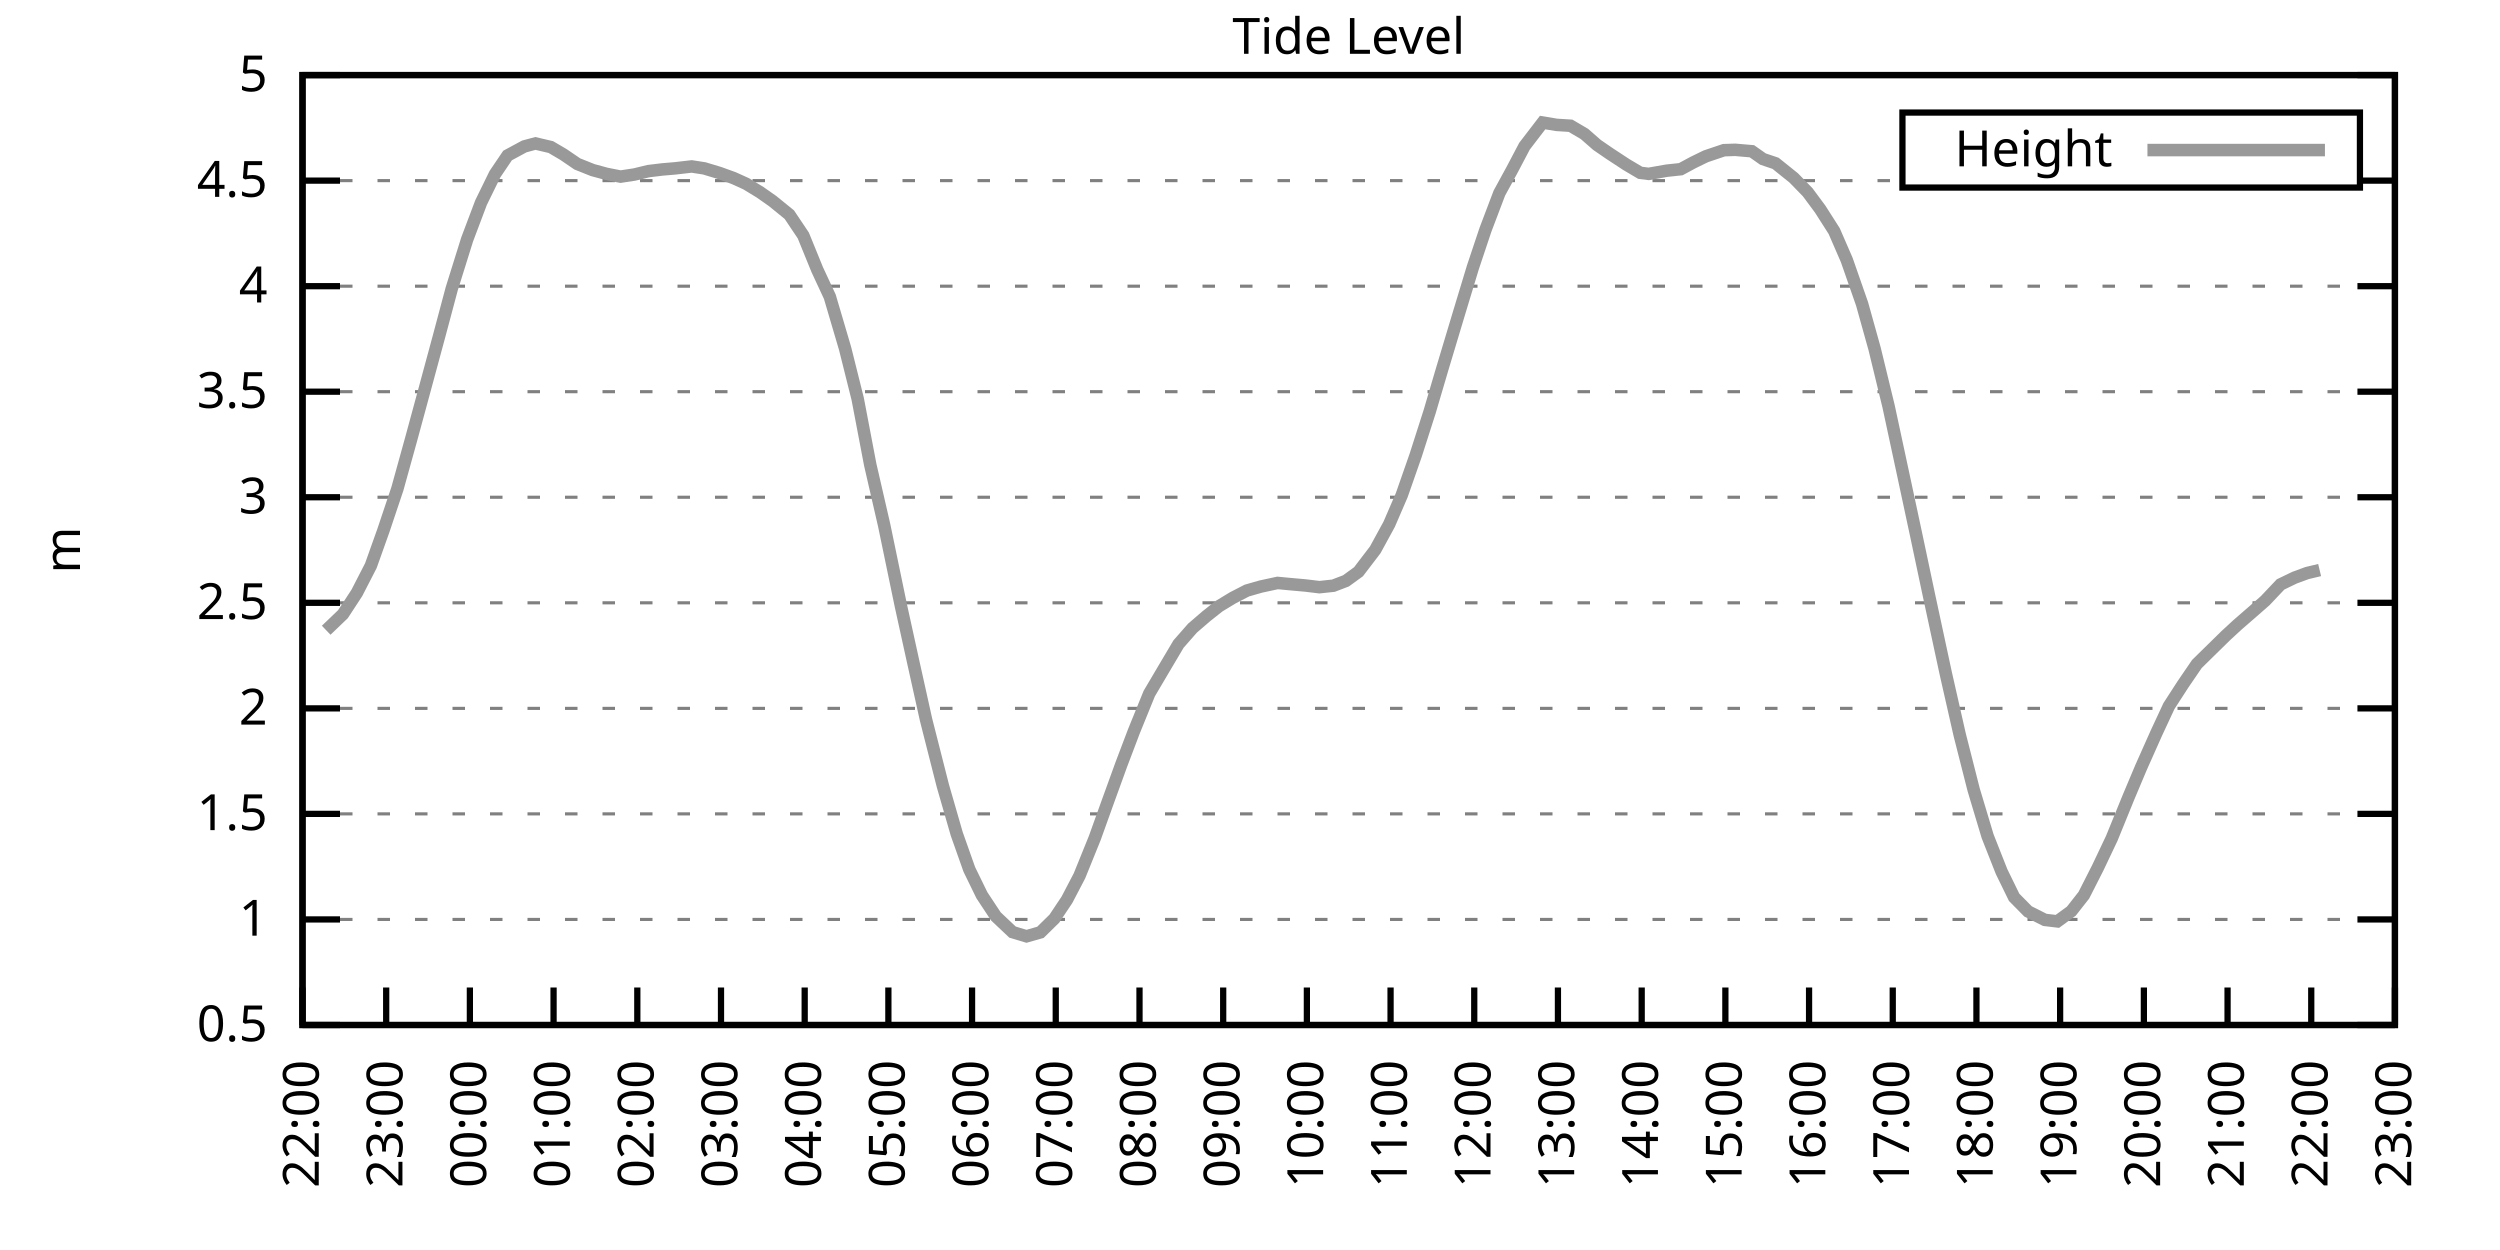
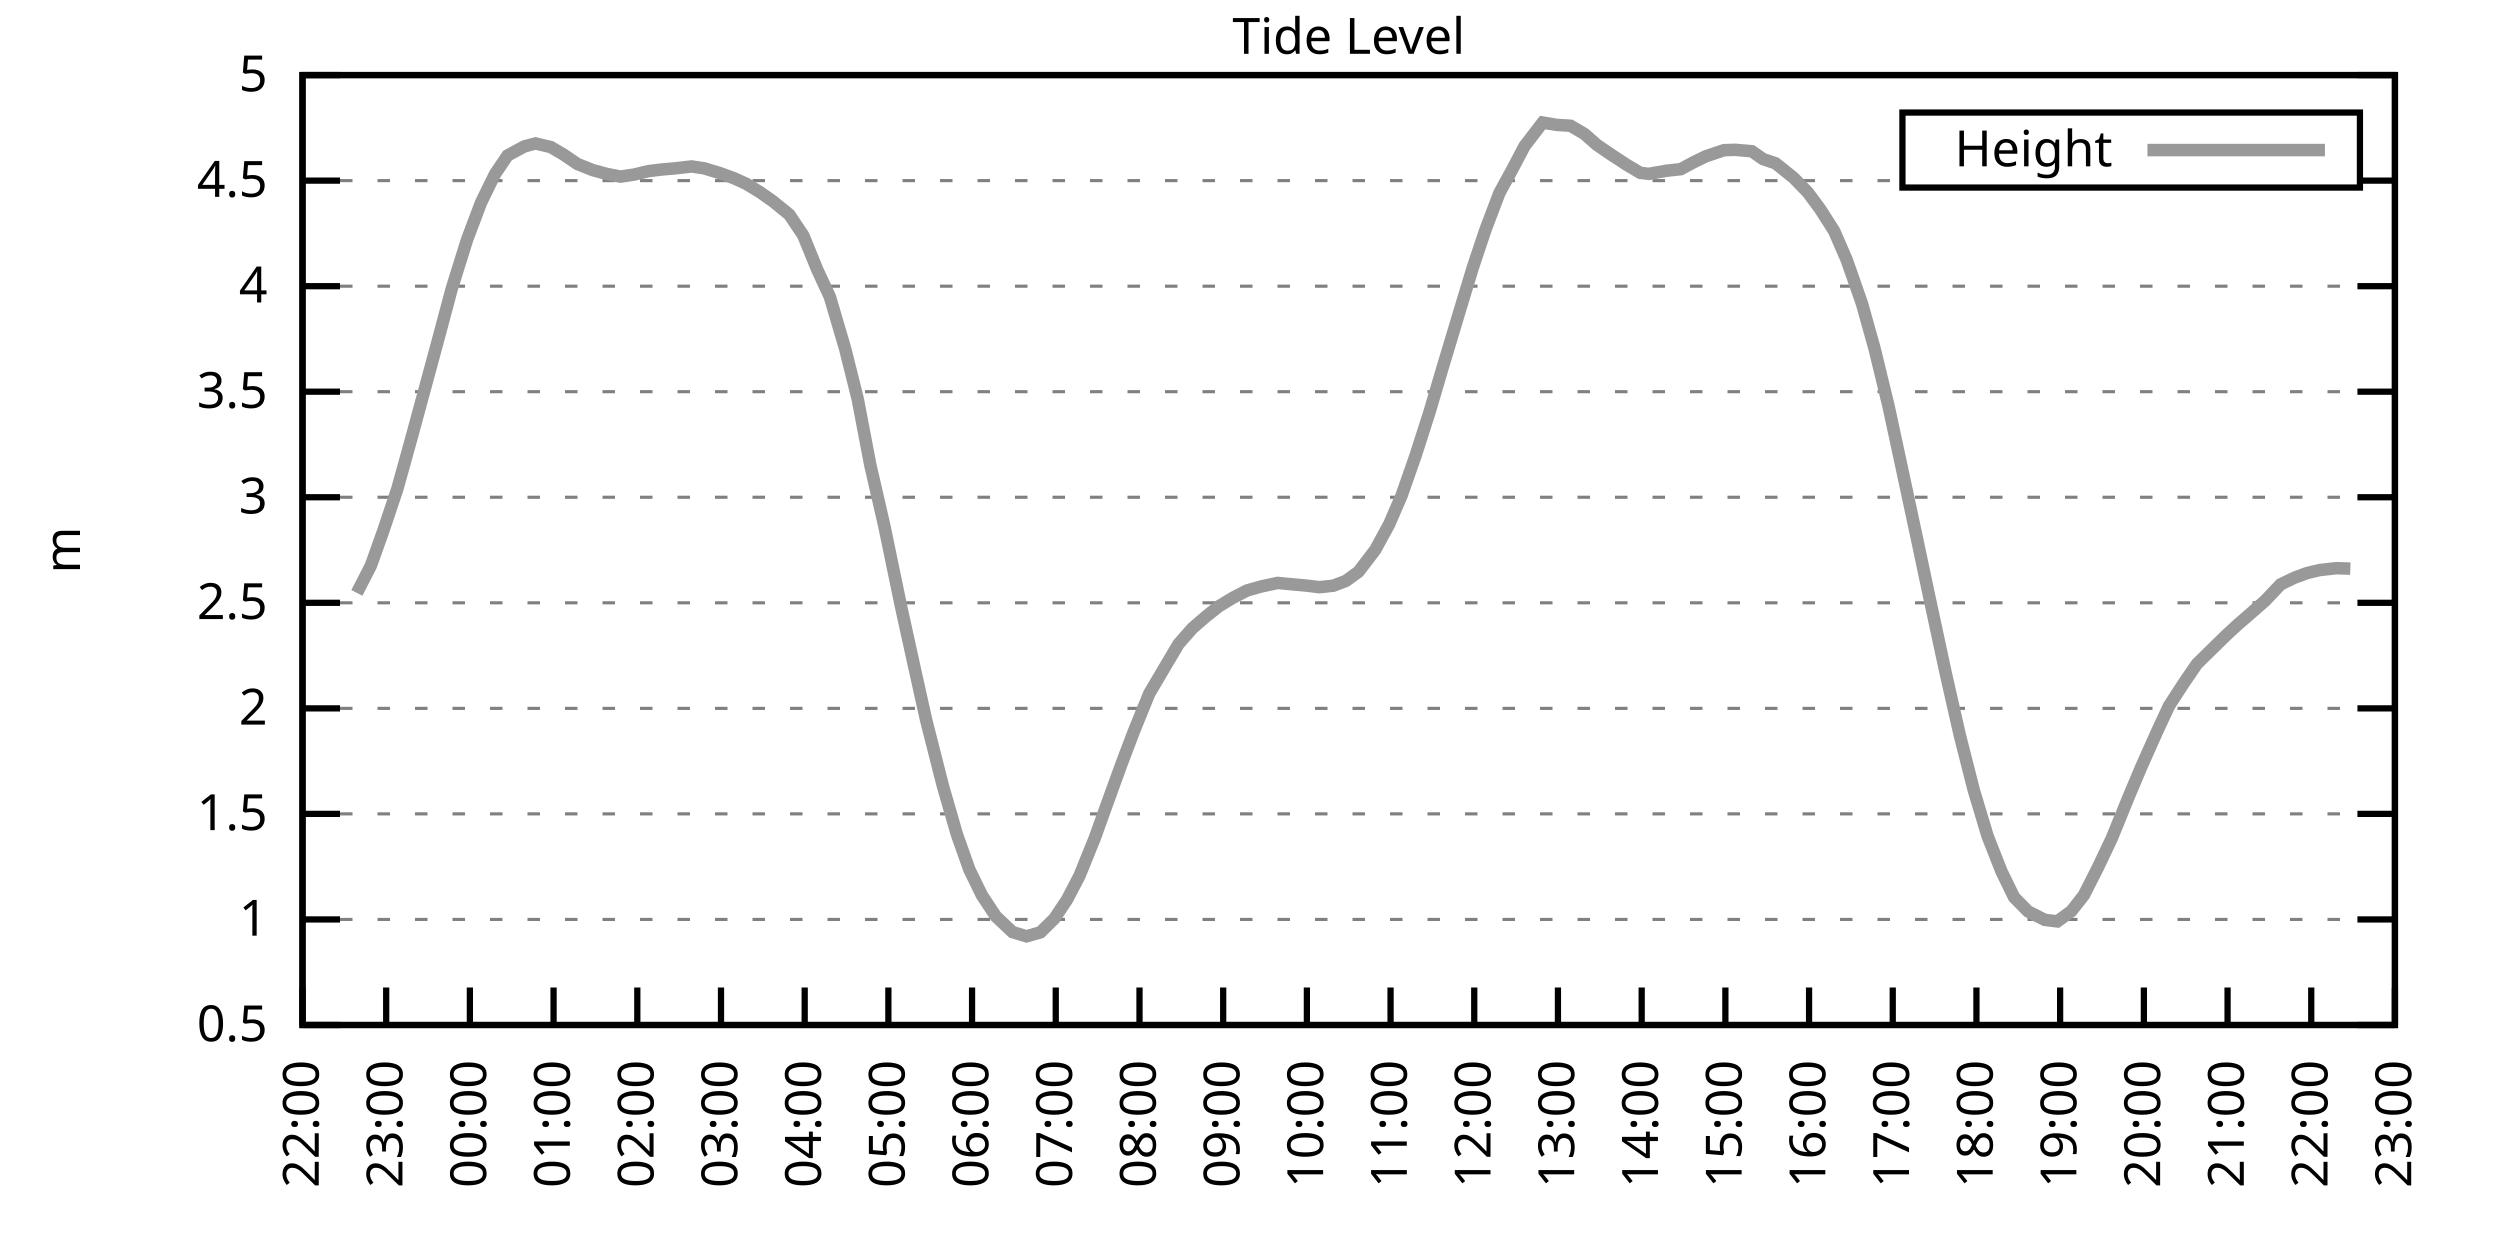
<svg xmlns="http://www.w3.org/2000/svg" xmlns:xlink="http://www.w3.org/1999/xlink" width="400" height="200" viewBox="0 0 400 200">
  <g id="gnuplot_canvas">
    <rect x="0" y="0" width="400" height="200" fill="none" />
    <defs>
      <circle id="gpDot" r="0.5" stroke-width="0.5" stroke="currentColor" />
      <path id="gpPt0" stroke-width="0.333" stroke="currentColor" d="M-1,0 h2 M0,-1 v2" />
      <path id="gpPt1" stroke-width="0.333" stroke="currentColor" d="M-1,-1 L1,1 M1,-1 L-1,1" />
      <path id="gpPt2" stroke-width="0.333" stroke="currentColor" d="M-1,0 L1,0 M0,-1 L0,1 M-1,-1 L1,1 M-1,1 L1,-1" />
      <rect id="gpPt3" stroke-width="0.333" stroke="currentColor" x="-1" y="-1" width="2" height="2" />
      <rect id="gpPt4" stroke-width="0.333" stroke="currentColor" fill="currentColor" x="-1" y="-1" width="2" height="2" />
      <circle id="gpPt5" stroke-width="0.333" stroke="currentColor" cx="0" cy="0" r="1" />
      <use xlink:href="#gpPt5" id="gpPt6" fill="currentColor" stroke="none" />
      <path id="gpPt7" stroke-width="0.333" stroke="currentColor" d="M0,-1.33 L-1.33,0.67 L1.33,0.67 z" />
      <use xlink:href="#gpPt7" id="gpPt8" fill="currentColor" stroke="none" />
      <use xlink:href="#gpPt7" id="gpPt9" stroke="currentColor" transform="rotate(180)" />
      <use xlink:href="#gpPt9" id="gpPt10" fill="currentColor" stroke="none" />
      <use xlink:href="#gpPt3" id="gpPt11" stroke="currentColor" transform="rotate(45)" />
      <use xlink:href="#gpPt11" id="gpPt12" fill="currentColor" stroke="none" />
      <path id="gpPt13" stroke-width="0.333" stroke="currentColor" d="M0,1.330 L1.265,0.411 L0.782,-1.067 L-0.782,-1.076 L-1.265,0.411 z" />
      <use xlink:href="#gpPt13" id="gpPt14" fill="currentColor" stroke="none" />
      <filter id="textbox" filterUnits="objectBoundingBox" x="0" y="0" height="1" width="1">
        <feFlood flood-color="white" flood-opacity="1" result="bgnd" />
        <feComposite in="SourceGraphic" in2="bgnd" operator="atop" />
      </filter>
      <filter id="greybox" filterUnits="objectBoundingBox" x="0" y="0" height="1" width="1">
        <feFlood flood-color="lightgrey" flood-opacity="1" result="grey" />
        <feComposite in="SourceGraphic" in2="grey" operator="atop" />
      </filter>
    </defs>
    <g fill="none" color="white" stroke="currentColor" stroke-width="1.00" stroke-linecap="butt" stroke-linejoin="miter">
</g>
    <g fill="none" color="black" stroke="currentColor" stroke-width="1.00" stroke-linecap="butt" stroke-linejoin="miter">
      <g stroke="none" shape-rendering="crispEdges">
        <polygon fill="rgb(255, 255, 255)" points="48.40,164.00 383.18,164.00 383.18,12.02 48.40,12.02 " />
      </g>
    </g>
    <g fill="none" color="black" stroke="currentColor" stroke-width="1.00" stroke-linecap="butt" stroke-linejoin="miter">
</g>
    <g fill="none" color="black" stroke="black" stroke-width="0.50" stroke-linecap="butt" stroke-linejoin="miter">
</g>
    <g fill="none" color="gray" stroke="currentColor" stroke-width="0.50" stroke-linecap="butt" stroke-linejoin="miter">
      <path stroke="gray" stroke-dasharray="2,4" class="gridline" d="M48.40,164.00 L383.19,164.00  " />
    </g>
    <g fill="none" color="gray" stroke="gray" stroke-width="1.00" stroke-linecap="butt" stroke-linejoin="miter">
</g>
    <g fill="none" color="black" stroke="currentColor" stroke-width="1.00" stroke-linecap="butt" stroke-linejoin="miter">
      <path stroke="black" d="M48.40,164.00 L54.40,164.00 M383.19,164.00 L377.19,164.00  " />
      <g transform="translate(42.80,166.60)" stroke="none" fill="black" font-family="Sans" font-size="8.00" text-anchor="end">
        <text>
          <tspan font-family="Sans"> 0.5</tspan>
        </text>
      </g>
    </g>
    <g fill="none" color="black" stroke="currentColor" stroke-width="1.00" stroke-linecap="butt" stroke-linejoin="miter">
</g>
    <g fill="none" color="black" stroke="black" stroke-width="0.50" stroke-linecap="butt" stroke-linejoin="miter">
</g>
    <g fill="none" color="gray" stroke="currentColor" stroke-width="0.50" stroke-linecap="butt" stroke-linejoin="miter">
      <path stroke="gray" stroke-dasharray="2,4" class="gridline" d="M48.40,147.11 L383.19,147.11  " />
    </g>
    <g fill="none" color="gray" stroke="gray" stroke-width="1.00" stroke-linecap="butt" stroke-linejoin="miter">
</g>
    <g fill="none" color="black" stroke="currentColor" stroke-width="1.00" stroke-linecap="butt" stroke-linejoin="miter">
      <path stroke="black" d="M48.40,147.11 L54.40,147.11 M383.19,147.11 L377.19,147.11  " />
      <g transform="translate(42.80,149.71)" stroke="none" fill="black" font-family="Sans" font-size="8.00" text-anchor="end">
        <text>
          <tspan font-family="Sans"> 1</tspan>
        </text>
      </g>
    </g>
    <g fill="none" color="black" stroke="currentColor" stroke-width="1.00" stroke-linecap="butt" stroke-linejoin="miter">
</g>
    <g fill="none" color="black" stroke="black" stroke-width="0.50" stroke-linecap="butt" stroke-linejoin="miter">
</g>
    <g fill="none" color="gray" stroke="currentColor" stroke-width="0.50" stroke-linecap="butt" stroke-linejoin="miter">
      <path stroke="gray" stroke-dasharray="2,4" class="gridline" d="M48.40,130.22 L383.19,130.22  " />
    </g>
    <g fill="none" color="gray" stroke="gray" stroke-width="1.00" stroke-linecap="butt" stroke-linejoin="miter">
</g>
    <g fill="none" color="black" stroke="currentColor" stroke-width="1.00" stroke-linecap="butt" stroke-linejoin="miter">
      <path stroke="black" d="M48.40,130.22 L54.40,130.22 M383.19,130.22 L377.19,130.22  " />
      <g transform="translate(42.80,132.82)" stroke="none" fill="black" font-family="Sans" font-size="8.00" text-anchor="end">
        <text>
          <tspan font-family="Sans"> 1.5</tspan>
        </text>
      </g>
    </g>
    <g fill="none" color="black" stroke="currentColor" stroke-width="1.00" stroke-linecap="butt" stroke-linejoin="miter">
</g>
    <g fill="none" color="black" stroke="black" stroke-width="0.50" stroke-linecap="butt" stroke-linejoin="miter">
</g>
    <g fill="none" color="gray" stroke="currentColor" stroke-width="0.50" stroke-linecap="butt" stroke-linejoin="miter">
      <path stroke="gray" stroke-dasharray="2,4" class="gridline" d="M48.40,113.34 L383.19,113.34  " />
    </g>
    <g fill="none" color="gray" stroke="gray" stroke-width="1.00" stroke-linecap="butt" stroke-linejoin="miter">
</g>
    <g fill="none" color="black" stroke="currentColor" stroke-width="1.00" stroke-linecap="butt" stroke-linejoin="miter">
      <path stroke="black" d="M48.40,113.34 L54.40,113.34 M383.19,113.34 L377.19,113.34  " />
      <g transform="translate(42.80,115.94)" stroke="none" fill="black" font-family="Sans" font-size="8.00" text-anchor="end">
        <text>
          <tspan font-family="Sans"> 2</tspan>
        </text>
      </g>
    </g>
    <g fill="none" color="black" stroke="currentColor" stroke-width="1.00" stroke-linecap="butt" stroke-linejoin="miter">
</g>
    <g fill="none" color="black" stroke="black" stroke-width="0.50" stroke-linecap="butt" stroke-linejoin="miter">
</g>
    <g fill="none" color="gray" stroke="currentColor" stroke-width="0.50" stroke-linecap="butt" stroke-linejoin="miter">
      <path stroke="gray" stroke-dasharray="2,4" class="gridline" d="M48.40,96.45 L383.19,96.45  " />
    </g>
    <g fill="none" color="gray" stroke="gray" stroke-width="1.00" stroke-linecap="butt" stroke-linejoin="miter">
</g>
    <g fill="none" color="black" stroke="currentColor" stroke-width="1.00" stroke-linecap="butt" stroke-linejoin="miter">
      <path stroke="black" d="M48.40,96.45 L54.40,96.45 M383.19,96.45 L377.19,96.45  " />
      <g transform="translate(42.80,99.05)" stroke="none" fill="black" font-family="Sans" font-size="8.00" text-anchor="end">
        <text>
          <tspan font-family="Sans"> 2.5</tspan>
        </text>
      </g>
    </g>
    <g fill="none" color="black" stroke="currentColor" stroke-width="1.00" stroke-linecap="butt" stroke-linejoin="miter">
</g>
    <g fill="none" color="black" stroke="black" stroke-width="0.50" stroke-linecap="butt" stroke-linejoin="miter">
</g>
    <g fill="none" color="gray" stroke="currentColor" stroke-width="0.50" stroke-linecap="butt" stroke-linejoin="miter">
      <path stroke="gray" stroke-dasharray="2,4" class="gridline" d="M48.40,79.56 L383.19,79.56  " />
    </g>
    <g fill="none" color="gray" stroke="gray" stroke-width="1.00" stroke-linecap="butt" stroke-linejoin="miter">
</g>
    <g fill="none" color="black" stroke="currentColor" stroke-width="1.00" stroke-linecap="butt" stroke-linejoin="miter">
      <path stroke="black" d="M48.40,79.56 L54.40,79.56 M383.19,79.56 L377.19,79.56  " />
      <g transform="translate(42.80,82.16)" stroke="none" fill="black" font-family="Sans" font-size="8.00" text-anchor="end">
        <text>
          <tspan font-family="Sans"> 3</tspan>
        </text>
      </g>
    </g>
    <g fill="none" color="black" stroke="currentColor" stroke-width="1.00" stroke-linecap="butt" stroke-linejoin="miter">
</g>
    <g fill="none" color="black" stroke="black" stroke-width="0.50" stroke-linecap="butt" stroke-linejoin="miter">
</g>
    <g fill="none" color="gray" stroke="currentColor" stroke-width="0.50" stroke-linecap="butt" stroke-linejoin="miter">
      <path stroke="gray" stroke-dasharray="2,4" class="gridline" d="M48.40,62.67 L383.19,62.67  " />
    </g>
    <g fill="none" color="gray" stroke="gray" stroke-width="1.00" stroke-linecap="butt" stroke-linejoin="miter">
</g>
    <g fill="none" color="black" stroke="currentColor" stroke-width="1.00" stroke-linecap="butt" stroke-linejoin="miter">
      <path stroke="black" d="M48.40,62.67 L54.40,62.67 M383.19,62.67 L377.19,62.67  " />
      <g transform="translate(42.80,65.27)" stroke="none" fill="black" font-family="Sans" font-size="8.00" text-anchor="end">
        <text>
          <tspan font-family="Sans"> 3.5</tspan>
        </text>
      </g>
    </g>
    <g fill="none" color="black" stroke="currentColor" stroke-width="1.00" stroke-linecap="butt" stroke-linejoin="miter">
</g>
    <g fill="none" color="black" stroke="black" stroke-width="0.50" stroke-linecap="butt" stroke-linejoin="miter">
</g>
    <g fill="none" color="gray" stroke="currentColor" stroke-width="0.50" stroke-linecap="butt" stroke-linejoin="miter">
      <path stroke="gray" stroke-dasharray="2,4" class="gridline" d="M48.40,45.79 L383.19,45.79  " />
    </g>
    <g fill="none" color="gray" stroke="gray" stroke-width="1.00" stroke-linecap="butt" stroke-linejoin="miter">
</g>
    <g fill="none" color="black" stroke="currentColor" stroke-width="1.00" stroke-linecap="butt" stroke-linejoin="miter">
      <path stroke="black" d="M48.40,45.79 L54.40,45.79 M383.19,45.79 L377.19,45.79  " />
      <g transform="translate(42.80,48.39)" stroke="none" fill="black" font-family="Sans" font-size="8.00" text-anchor="end">
        <text>
          <tspan font-family="Sans"> 4</tspan>
        </text>
      </g>
    </g>
    <g fill="none" color="black" stroke="currentColor" stroke-width="1.00" stroke-linecap="butt" stroke-linejoin="miter">
</g>
    <g fill="none" color="black" stroke="black" stroke-width="0.50" stroke-linecap="butt" stroke-linejoin="miter">
</g>
    <g fill="none" color="gray" stroke="currentColor" stroke-width="0.50" stroke-linecap="butt" stroke-linejoin="miter">
      <path stroke="gray" stroke-dasharray="2,4" class="gridline" d="M48.40,28.90 L304.39,28.90 M377.59,28.90 L383.19,28.90  " />
    </g>
    <g fill="none" color="gray" stroke="gray" stroke-width="1.00" stroke-linecap="butt" stroke-linejoin="miter">
</g>
    <g fill="none" color="black" stroke="currentColor" stroke-width="1.00" stroke-linecap="butt" stroke-linejoin="miter">
      <path stroke="black" d="M48.40,28.90 L54.40,28.90 M383.19,28.90 L377.19,28.90  " />
      <g transform="translate(42.80,31.50)" stroke="none" fill="black" font-family="Sans" font-size="8.00" text-anchor="end">
        <text>
          <tspan font-family="Sans"> 4.5</tspan>
        </text>
      </g>
    </g>
    <g fill="none" color="black" stroke="currentColor" stroke-width="1.00" stroke-linecap="butt" stroke-linejoin="miter">
</g>
    <g fill="none" color="black" stroke="black" stroke-width="0.50" stroke-linecap="butt" stroke-linejoin="miter">
</g>
    <g fill="none" color="gray" stroke="currentColor" stroke-width="0.50" stroke-linecap="butt" stroke-linejoin="miter">
      <path stroke="gray" stroke-dasharray="2,4" class="gridline" d="M48.40,12.01 L383.19,12.01  " />
    </g>
    <g fill="none" color="gray" stroke="gray" stroke-width="1.00" stroke-linecap="butt" stroke-linejoin="miter">
</g>
    <g fill="none" color="black" stroke="currentColor" stroke-width="1.00" stroke-linecap="butt" stroke-linejoin="miter">
      <path stroke="black" d="M48.40,12.01 L54.40,12.01 M383.19,12.01 L377.19,12.01  " />
      <g transform="translate(42.80,14.61)" stroke="none" fill="black" font-family="Sans" font-size="8.00" text-anchor="end">
        <text>
          <tspan font-family="Sans"> 5</tspan>
        </text>
      </g>
    </g>
    <g fill="none" color="black" stroke="currentColor" stroke-width="1.00" stroke-linecap="butt" stroke-linejoin="miter">
      <path stroke="black" d="M48.40,164.00 L48.40,158.00  " />
      <g transform="translate(51.00,169.60) rotate(270.00)" stroke="none" fill="black" font-family="Sans" font-size="8.00" text-anchor="end">
        <text>
          <tspan font-family="Sans">22:00</tspan>
        </text>
      </g>
    </g>
    <g fill="none" color="black" stroke="currentColor" stroke-width="1.00" stroke-linecap="butt" stroke-linejoin="miter">
      <path stroke="black" d="M61.79,164.00 L61.79,158.00  " />
      <g transform="translate(64.39,169.60) rotate(270.00)" stroke="none" fill="black" font-family="Sans" font-size="8.00" text-anchor="end">
        <text>
          <tspan font-family="Sans">23:00</tspan>
        </text>
      </g>
    </g>
    <g fill="none" color="black" stroke="currentColor" stroke-width="1.00" stroke-linecap="butt" stroke-linejoin="miter">
      <path stroke="black" d="M75.18,164.00 L75.18,158.00  " />
      <g transform="translate(77.78,169.60) rotate(270.00)" stroke="none" fill="black" font-family="Sans" font-size="8.00" text-anchor="end">
        <text>
          <tspan font-family="Sans">00:00</tspan>
        </text>
      </g>
    </g>
    <g fill="none" color="black" stroke="currentColor" stroke-width="1.00" stroke-linecap="butt" stroke-linejoin="miter">
      <path stroke="black" d="M88.57,164.00 L88.57,158.00  " />
      <g transform="translate(91.17,169.60) rotate(270.00)" stroke="none" fill="black" font-family="Sans" font-size="8.00" text-anchor="end">
        <text>
          <tspan font-family="Sans">01:00</tspan>
        </text>
      </g>
    </g>
    <g fill="none" color="black" stroke="currentColor" stroke-width="1.00" stroke-linecap="butt" stroke-linejoin="miter">
      <path stroke="black" d="M101.97,164.00 L101.97,158.00  " />
      <g transform="translate(104.57,169.60) rotate(270.00)" stroke="none" fill="black" font-family="Sans" font-size="8.00" text-anchor="end">
        <text>
          <tspan font-family="Sans">02:00</tspan>
        </text>
      </g>
    </g>
    <g fill="none" color="black" stroke="currentColor" stroke-width="1.00" stroke-linecap="butt" stroke-linejoin="miter">
      <path stroke="black" d="M115.36,164.00 L115.36,158.00  " />
      <g transform="translate(117.96,169.60) rotate(270.00)" stroke="none" fill="black" font-family="Sans" font-size="8.00" text-anchor="end">
        <text>
          <tspan font-family="Sans">03:00</tspan>
        </text>
      </g>
    </g>
    <g fill="none" color="black" stroke="currentColor" stroke-width="1.00" stroke-linecap="butt" stroke-linejoin="miter">
      <path stroke="black" d="M128.75,164.00 L128.75,158.00  " />
      <g transform="translate(131.35,169.60) rotate(270.00)" stroke="none" fill="black" font-family="Sans" font-size="8.00" text-anchor="end">
        <text>
          <tspan font-family="Sans">04:00</tspan>
        </text>
      </g>
    </g>
    <g fill="none" color="black" stroke="currentColor" stroke-width="1.00" stroke-linecap="butt" stroke-linejoin="miter">
      <path stroke="black" d="M142.14,164.00 L142.14,158.00  " />
      <g transform="translate(144.74,169.60) rotate(270.00)" stroke="none" fill="black" font-family="Sans" font-size="8.00" text-anchor="end">
        <text>
          <tspan font-family="Sans">05:00</tspan>
        </text>
      </g>
    </g>
    <g fill="none" color="black" stroke="currentColor" stroke-width="1.00" stroke-linecap="butt" stroke-linejoin="miter">
      <path stroke="black" d="M155.53,164.00 L155.53,158.00  " />
      <g transform="translate(158.13,169.60) rotate(270.00)" stroke="none" fill="black" font-family="Sans" font-size="8.00" text-anchor="end">
        <text>
          <tspan font-family="Sans">06:00</tspan>
        </text>
      </g>
    </g>
    <g fill="none" color="black" stroke="currentColor" stroke-width="1.00" stroke-linecap="butt" stroke-linejoin="miter">
      <path stroke="black" d="M168.92,164.00 L168.92,158.00  " />
      <g transform="translate(171.52,169.60) rotate(270.00)" stroke="none" fill="black" font-family="Sans" font-size="8.00" text-anchor="end">
        <text>
          <tspan font-family="Sans">07:00</tspan>
        </text>
      </g>
    </g>
    <g fill="none" color="black" stroke="currentColor" stroke-width="1.00" stroke-linecap="butt" stroke-linejoin="miter">
      <path stroke="black" d="M182.32,164.00 L182.32,158.00  " />
      <g transform="translate(184.92,169.60) rotate(270.00)" stroke="none" fill="black" font-family="Sans" font-size="8.00" text-anchor="end">
        <text>
          <tspan font-family="Sans">08:00</tspan>
        </text>
      </g>
    </g>
    <g fill="none" color="black" stroke="currentColor" stroke-width="1.00" stroke-linecap="butt" stroke-linejoin="miter">
      <path stroke="black" d="M195.71,164.00 L195.71,158.00  " />
      <g transform="translate(198.31,169.60) rotate(270.00)" stroke="none" fill="black" font-family="Sans" font-size="8.00" text-anchor="end">
        <text>
          <tspan font-family="Sans">09:00</tspan>
        </text>
      </g>
    </g>
    <g fill="none" color="black" stroke="currentColor" stroke-width="1.00" stroke-linecap="butt" stroke-linejoin="miter">
      <path stroke="black" d="M209.10,164.00 L209.10,158.00  " />
      <g transform="translate(211.70,169.60) rotate(270.00)" stroke="none" fill="black" font-family="Sans" font-size="8.00" text-anchor="end">
        <text>
          <tspan font-family="Sans">10:00</tspan>
        </text>
      </g>
    </g>
    <g fill="none" color="black" stroke="currentColor" stroke-width="1.00" stroke-linecap="butt" stroke-linejoin="miter">
      <path stroke="black" d="M222.49,164.00 L222.49,158.00  " />
      <g transform="translate(225.09,169.60) rotate(270.00)" stroke="none" fill="black" font-family="Sans" font-size="8.00" text-anchor="end">
        <text>
          <tspan font-family="Sans">11:00</tspan>
        </text>
      </g>
    </g>
    <g fill="none" color="black" stroke="currentColor" stroke-width="1.00" stroke-linecap="butt" stroke-linejoin="miter">
      <path stroke="black" d="M235.88,164.00 L235.88,158.00  " />
      <g transform="translate(238.48,169.60) rotate(270.00)" stroke="none" fill="black" font-family="Sans" font-size="8.00" text-anchor="end">
        <text>
          <tspan font-family="Sans">12:00</tspan>
        </text>
      </g>
    </g>
    <g fill="none" color="black" stroke="currentColor" stroke-width="1.00" stroke-linecap="butt" stroke-linejoin="miter">
      <path stroke="black" d="M249.27,164.00 L249.27,158.00  " />
      <g transform="translate(251.87,169.60) rotate(270.00)" stroke="none" fill="black" font-family="Sans" font-size="8.00" text-anchor="end">
        <text>
          <tspan font-family="Sans">13:00</tspan>
        </text>
      </g>
    </g>
    <g fill="none" color="black" stroke="currentColor" stroke-width="1.00" stroke-linecap="butt" stroke-linejoin="miter">
      <path stroke="black" d="M262.67,164.00 L262.67,158.00  " />
      <g transform="translate(265.27,169.60) rotate(270.00)" stroke="none" fill="black" font-family="Sans" font-size="8.00" text-anchor="end">
        <text>
          <tspan font-family="Sans">14:00</tspan>
        </text>
      </g>
    </g>
    <g fill="none" color="black" stroke="currentColor" stroke-width="1.00" stroke-linecap="butt" stroke-linejoin="miter">
      <path stroke="black" d="M276.06,164.00 L276.06,158.00  " />
      <g transform="translate(278.66,169.60) rotate(270.00)" stroke="none" fill="black" font-family="Sans" font-size="8.00" text-anchor="end">
        <text>
          <tspan font-family="Sans">15:00</tspan>
        </text>
      </g>
    </g>
    <g fill="none" color="black" stroke="currentColor" stroke-width="1.00" stroke-linecap="butt" stroke-linejoin="miter">
      <path stroke="black" d="M289.45,164.00 L289.45,158.00  " />
      <g transform="translate(292.05,169.60) rotate(270.00)" stroke="none" fill="black" font-family="Sans" font-size="8.00" text-anchor="end">
        <text>
          <tspan font-family="Sans">16:00</tspan>
        </text>
      </g>
    </g>
    <g fill="none" color="black" stroke="currentColor" stroke-width="1.00" stroke-linecap="butt" stroke-linejoin="miter">
      <path stroke="black" d="M302.84,164.00 L302.84,158.00  " />
      <g transform="translate(305.44,169.60) rotate(270.00)" stroke="none" fill="black" font-family="Sans" font-size="8.00" text-anchor="end">
        <text>
          <tspan font-family="Sans">17:00</tspan>
        </text>
      </g>
    </g>
    <g fill="none" color="black" stroke="currentColor" stroke-width="1.00" stroke-linecap="butt" stroke-linejoin="miter">
      <path stroke="black" d="M316.23,164.00 L316.23,158.00  " />
      <g transform="translate(318.83,169.60) rotate(270.00)" stroke="none" fill="black" font-family="Sans" font-size="8.00" text-anchor="end">
        <text>
          <tspan font-family="Sans">18:00</tspan>
        </text>
      </g>
    </g>
    <g fill="none" color="black" stroke="currentColor" stroke-width="1.00" stroke-linecap="butt" stroke-linejoin="miter">
      <path stroke="black" d="M329.62,164.00 L329.62,158.00  " />
      <g transform="translate(332.22,169.60) rotate(270.00)" stroke="none" fill="black" font-family="Sans" font-size="8.00" text-anchor="end">
        <text>
          <tspan font-family="Sans">19:00</tspan>
        </text>
      </g>
    </g>
    <g fill="none" color="black" stroke="currentColor" stroke-width="1.00" stroke-linecap="butt" stroke-linejoin="miter">
      <path stroke="black" d="M343.02,164.00 L343.02,158.00  " />
      <g transform="translate(345.62,169.60) rotate(270.00)" stroke="none" fill="black" font-family="Sans" font-size="8.00" text-anchor="end">
        <text>
          <tspan font-family="Sans">20:00</tspan>
        </text>
      </g>
    </g>
    <g fill="none" color="black" stroke="currentColor" stroke-width="1.00" stroke-linecap="butt" stroke-linejoin="miter">
      <path stroke="black" d="M356.41,164.00 L356.41,158.00  " />
      <g transform="translate(359.01,169.60) rotate(270.00)" stroke="none" fill="black" font-family="Sans" font-size="8.00" text-anchor="end">
        <text>
          <tspan font-family="Sans">21:00</tspan>
        </text>
      </g>
    </g>
    <g fill="none" color="black" stroke="currentColor" stroke-width="1.00" stroke-linecap="butt" stroke-linejoin="miter">
      <path stroke="black" d="M369.80,164.00 L369.80,158.00  " />
      <g transform="translate(372.40,169.60) rotate(270.00)" stroke="none" fill="black" font-family="Sans" font-size="8.00" text-anchor="end">
        <text>
          <tspan font-family="Sans">22:00</tspan>
        </text>
      </g>
    </g>
    <g fill="none" color="black" stroke="currentColor" stroke-width="1.00" stroke-linecap="butt" stroke-linejoin="miter">
      <path stroke="black" d="M383.19,164.00 L383.19,158.00  " />
      <g transform="translate(385.79,169.60) rotate(270.00)" stroke="none" fill="black" font-family="Sans" font-size="8.00" text-anchor="end">
        <text>
          <tspan font-family="Sans">23:00</tspan>
        </text>
      </g>
    </g>
    <g fill="none" color="black" stroke="currentColor" stroke-width="1.00" stroke-linecap="butt" stroke-linejoin="miter">
</g>
    <g fill="none" color="black" stroke="currentColor" stroke-width="1.00" stroke-linecap="butt" stroke-linejoin="miter">
      <path stroke="black" d="M48.40,12.01 L48.40,164.00 L383.19,164.00 L383.19,12.01 L48.40,12.01 Z  " />
    </g>
    <g fill="none" color="black" stroke="currentColor" stroke-width="1.00" stroke-linecap="butt" stroke-linejoin="miter">
</g>
    <g fill="none" color="black" stroke="currentColor" stroke-width="1.00" stroke-linecap="butt" stroke-linejoin="miter">
      <path stroke="black" d="M304.39,30.01 L304.39,18.01 L377.59,18.01 L377.59,30.01 L304.39,30.01 Z  " />
    </g>
    <g id="Tide_level_plot_1">
      <g fill="none" color="white" stroke="black" stroke-width="2.00" stroke-linecap="butt" stroke-linejoin="miter">
</g>
      <g fill="none" color="black" stroke="currentColor" stroke-width="2.00" stroke-linecap="butt" stroke-linejoin="miter">
        <g transform="translate(337.99,26.61)" stroke="none" fill="black" font-family="Sans" font-size="8.00" text-anchor="end">
          <text>
            <tspan font-family="Sans">Height</tspan>
          </text>
        </g>
      </g>
      <g fill="none" color="black" stroke="currentColor" stroke-width="2.00" stroke-linecap="butt" stroke-linejoin="miter">
-         <path stroke="rgb(153, 153, 153)" d="M343.59,24.01 L371.99,24.01 M52.19,100.84 L54.87,98.27 L57.10,94.86 L59.34,90.50 L61.35,84.86 L63.58,78.21   L65.81,70.17 L67.82,62.77 L70.27,53.72 L72.28,46.19 L74.74,38.32 L76.97,32.41 L79.20,27.85 L81.21,24.88   L83.89,23.43 L85.67,22.95 L88.13,23.53 L90.14,24.71 L92.37,26.23 L94.82,27.21 L97.06,27.82 L99.29,28.26   L101.52,27.92 L103.75,27.38 L105.98,27.11 L107.99,26.94 L110.67,26.63 L112.68,26.94 L115.13,27.68 L117.37,28.49   L119.38,29.40 L121.61,30.76 L123.62,32.17 L126.29,34.34 L128.53,37.68 L130.76,43.15 L132.77,47.47 L135.22,55.78   L137.23,63.82 L139.24,74.36 L141.47,84.05 L144.15,96.96 L146.16,106.11 L148.17,115.16 L150.85,125.70 L153.08,133.43   L155.09,139.11 L157.10,143.23 L159.33,146.61 L162.01,149.14 L164.24,149.81 L166.47,149.17 L168.70,146.98 L170.71,143.97   L172.72,140.12 L175.17,134.07 L177.18,128.47 L179.41,122.32 L181.42,117.02 L183.88,110.97 L186.33,106.82 L188.57,103.04   L190.80,100.50 L193.03,98.58 L195.04,96.99 L197.27,95.64 L199.50,94.49 L201.73,93.85 L204.41,93.27 L206.64,93.48   L208.88,93.68 L211.11,93.95 L213.34,93.71 L215.35,92.94 L217.36,91.48 L220.04,87.97 L222.27,83.88 L224.28,79.22   L226.51,72.84 L228.74,65.88 L230.75,59.06 L233.43,50.14 L235.66,42.78 L237.67,36.77 L239.90,30.89 L241.91,27.21   L243.92,23.39 L246.82,19.61 L249.05,19.98 L251.28,20.12 L253.51,21.43 L255.52,23.19 L257.53,24.57 L260.21,26.33   L262.44,27.65 L263.78,27.82 L266.68,27.31 L268.92,27.07 L270.92,25.99 L272.93,25.01 L275.83,24.03 L277.62,23.97   L280.30,24.20 L282.08,25.45 L284.09,26.13 L286.99,28.46 L289.23,30.76 L291.23,33.46 L293.47,36.97 L295.48,41.60   L297.93,48.62 L299.94,55.82 L302.17,65.00 L304.40,75.37 L306.63,85.78 L308.64,95.27 L311.32,107.73 L313.55,117.56   L315.79,126.37 L318.02,133.80 L320.25,139.45 L322.26,143.57 L324.49,145.83 L327.17,147.18 L329.18,147.42 L331.41,145.79   L333.42,143.23 L335.65,138.84 L337.88,134.14 L340.56,127.56 L342.57,122.79 L345.02,117.29 L347.03,112.97 L349.26,109.52   L351.50,106.24 L353.28,104.49 L356.18,101.65 L357.97,100.00 L360.42,97.87 L362.43,96.11 L364.89,93.51 L367.12,92.43   L369.13,91.69 L371.14,91.21  " />
+         <path stroke="rgb(153, 153, 153)" d="M343.59,24.01 L371.99,24.01 M57.10,94.86 L59.34,90.50 L61.35,84.86 L63.58,78.21 L65.81,70.17 L67.82,62.77   L70.27,53.72 L72.28,46.19 L74.74,38.32 L76.97,32.41 L79.20,27.85 L81.21,24.88 L83.89,23.43 L85.67,22.95   L88.13,23.53 L90.14,24.71 L92.37,26.23 L94.82,27.21 L97.06,27.82 L99.29,28.26 L101.52,27.92 L103.75,27.38   L105.98,27.11 L107.99,26.94 L110.67,26.63 L112.68,26.94 L115.13,27.68 L117.37,28.49 L119.38,29.40 L121.61,30.76   L123.62,32.17 L126.29,34.34 L128.53,37.68 L130.76,43.15 L132.77,47.47 L135.22,55.78 L137.23,63.82 L139.24,74.36   L141.47,84.05 L144.15,96.96 L146.16,106.11 L148.17,115.16 L150.85,125.70 L153.08,133.43 L155.09,139.11 L157.10,143.23   L159.33,146.61 L162.01,149.14 L164.24,149.81 L166.47,149.17 L168.70,146.98 L170.71,143.97 L172.72,140.12 L175.17,134.07   L177.18,128.47 L179.41,122.32 L181.42,117.02 L183.88,110.97 L186.33,106.82 L188.57,103.04 L190.80,100.50 L193.03,98.58   L195.04,96.99 L197.27,95.64 L199.50,94.49 L201.73,93.85 L204.41,93.27 L206.64,93.48 L208.88,93.68 L211.11,93.95   L213.34,93.71 L215.35,92.94 L217.36,91.48 L220.04,87.97 L222.27,83.88 L224.28,79.22 L226.51,72.84 L228.74,65.88   L230.75,59.06 L233.43,50.14 L235.66,42.78 L237.67,36.77 L239.90,30.89 L241.91,27.21 L243.92,23.39 L246.82,19.61   L249.05,19.98 L251.28,20.12 L253.51,21.43 L255.52,23.19 L257.53,24.57 L260.21,26.33 L262.44,27.65 L263.78,27.82   L266.68,27.31 L268.92,27.07 L270.92,25.99 L272.93,25.01 L275.83,24.03 L277.62,23.97 L280.30,24.20 L282.08,25.45   L284.09,26.13 L286.99,28.46 L289.23,30.76 L291.23,33.46 L293.47,36.97 L295.48,41.60 L297.93,48.62 L299.94,55.82   L302.17,65.00 L304.40,75.37 L306.63,85.78 L308.64,95.27 L311.32,107.73 L313.55,117.56 L315.79,126.37 L318.02,133.80   L320.25,139.45 L322.26,143.57 L324.49,145.83 L327.17,147.18 L329.18,147.42 L331.41,145.79 L333.42,143.23 L335.65,138.84   L337.88,134.14 L340.56,127.56 L342.57,122.79 L345.02,117.29 L347.03,112.97 L349.26,109.52 L351.50,106.24 L353.28,104.49   L356.18,101.65 L357.97,100.00 L360.42,97.87 L362.43,96.11 L364.89,93.51 L367.12,92.43 L369.13,91.69 L371.14,91.21   L373.82,90.91 L376.05,90.98  " />
      </g>
    </g>
    <g fill="none" color="black" stroke="currentColor" stroke-width="2.00" stroke-linecap="butt" stroke-linejoin="miter">
</g>
    <g fill="none" color="black" stroke="black" stroke-width="1.00" stroke-linecap="butt" stroke-linejoin="miter">
</g>
    <g fill="none" color="black" stroke="currentColor" stroke-width="1.00" stroke-linecap="butt" stroke-linejoin="miter">
      <path stroke="black" d="M48.40,12.01 L48.40,164.00 L383.19,164.00 L383.19,12.01 L48.40,12.01 Z  " />
      <g transform="translate(12.80,88.01) rotate(270.00)" stroke="none" fill="black" font-family="Sans" font-size="8.00" text-anchor="middle">
        <text>
          <tspan font-family="Sans">m</tspan>
        </text>
      </g>
    </g>
    <g fill="none" color="black" stroke="currentColor" stroke-width="1.00" stroke-linecap="butt" stroke-linejoin="miter">
</g>
    <g fill="none" color="black" stroke="currentColor" stroke-width="1.00" stroke-linecap="butt" stroke-linejoin="miter">
      <g transform="translate(215.79,8.61)" stroke="none" fill="black" font-family="Sans" font-size="8.00" text-anchor="middle">
        <text>
          <tspan font-family="Sans">Tide Level</tspan>
        </text>
      </g>
    </g>
    <g fill="none" color="black" stroke="currentColor" stroke-width="1.00" stroke-linecap="butt" stroke-linejoin="miter">
</g>
  </g>
</svg>
